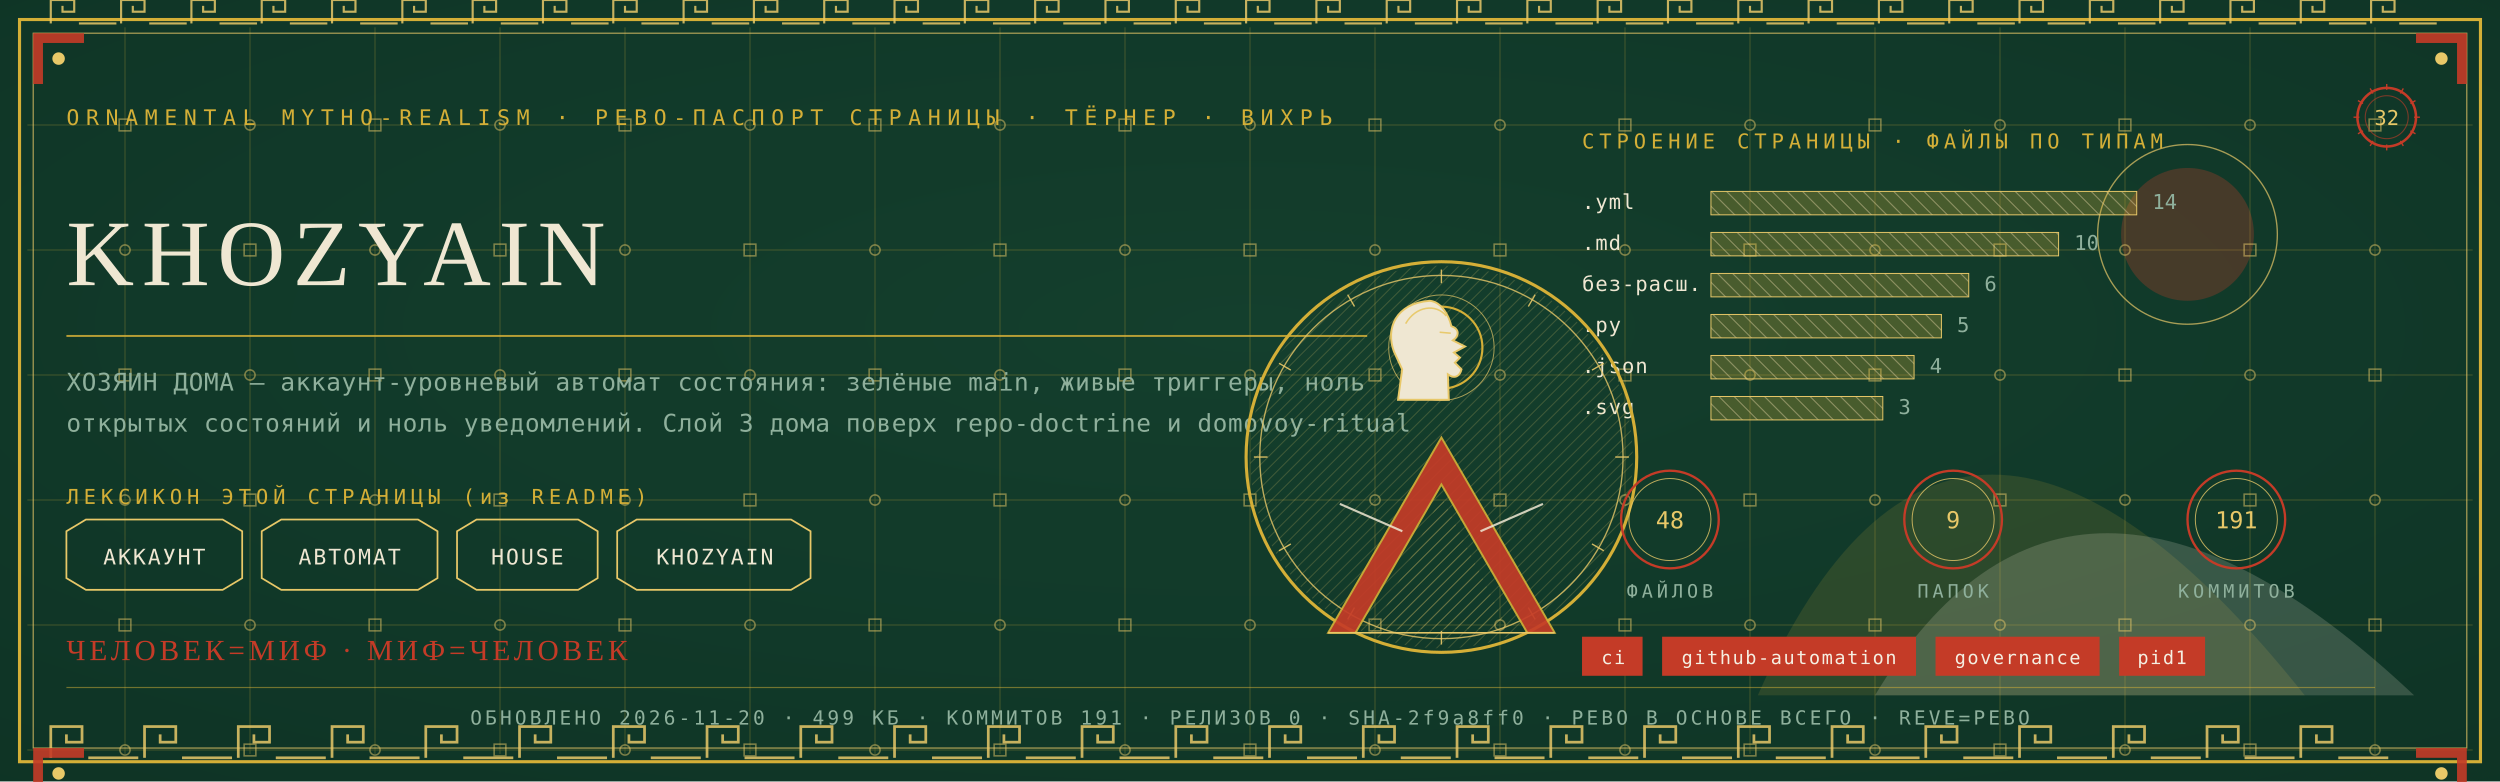
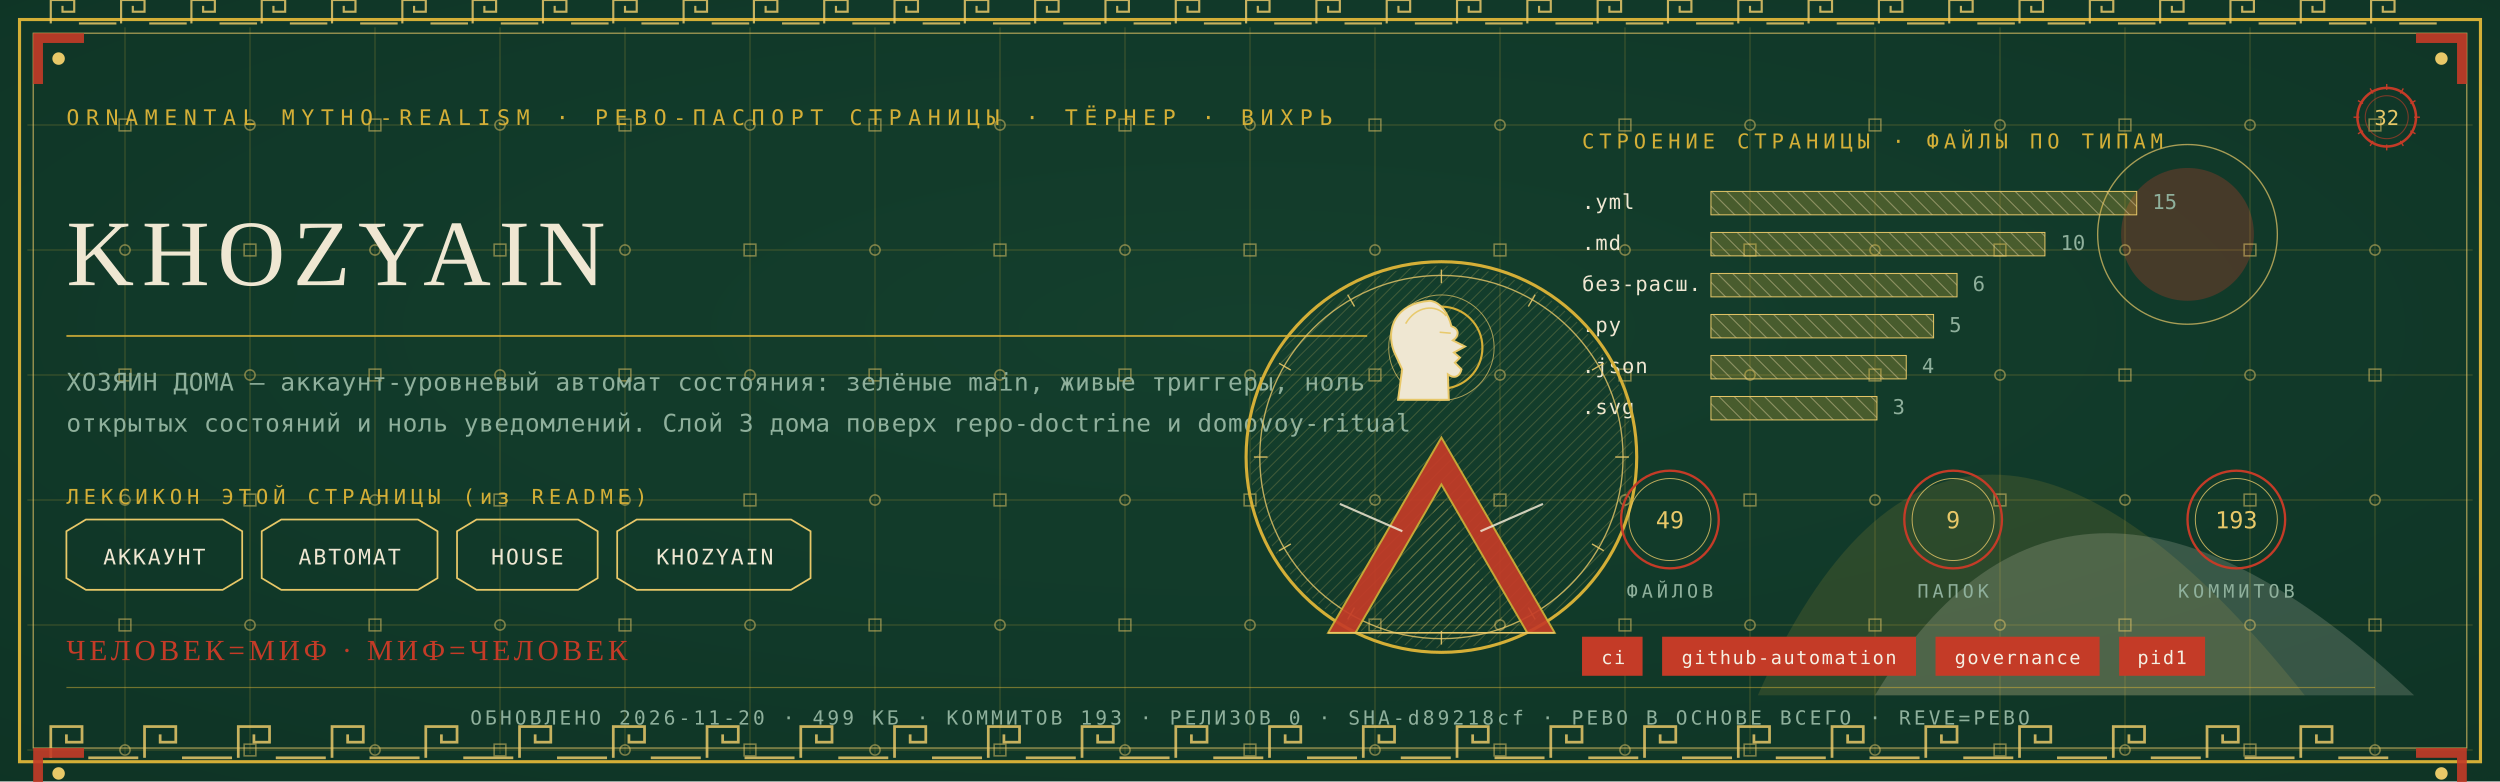
<svg xmlns="http://www.w3.org/2000/svg" viewBox="0 0 1280 400" width="1280" height="400">
  <defs>
    <radialGradient id="rp32" cx="0.5" cy="0.42" r="1.1">
      <stop offset="0" stop-color="#14402E" />
      <stop offset="1" stop-color="#0C2E21" />
    </radialGradient>
    <pattern id="hatchm" width="4.2" height="4.2" patternUnits="userSpaceOnUse" patternTransform="rotate(45)">
      <rect width="4.2" height="4.2" fill="none" />
      <line x1="0" y1="0" x2="0" y2="4.2" stroke="#E8C868" stroke-width="0.5" />
    </pattern>
    <pattern id="hatchv" width="5.5" height="5.5" patternUnits="userSpaceOnUse" patternTransform="rotate(-45)">
      <rect width="5.5" height="5.5" fill="none" />
      <line x1="0" y1="0" x2="0" y2="5.5" stroke="#EFE7D2" stroke-width="0.5" />
    </pattern>
  </defs>
  <rect width="1280" height="400" fill="#0C2E21" />
  <rect width="1280" height="400" fill="url(#rp32)" opacity="0.94" />
  <path d="M 900 356 Q 1000 130 1180 356 Z" fill="#D4AF37" opacity="0.14" />
  <path d="M 960 356 Q 1060 190 1236 356 Z" fill="#EFE7D2" opacity="0.18" />
  <circle cx="1120" cy="120" r="34" fill="#C43B27" opacity="0.30" />
  <circle cx="1120" cy="120" r="46" fill="none" stroke="#E8C868" stroke-width="0.7" opacity="0.7" />
  <g stroke="#D4AF37" stroke-width="0.45" opacity="0.30">
    <line x1="64" y1="14" x2="64" y2="386" />
    <line x1="128" y1="14" x2="128" y2="386" />
    <line x1="192" y1="14" x2="192" y2="386" />
    <line x1="256" y1="14" x2="256" y2="386" />
    <line x1="320" y1="14" x2="320" y2="386" />
    <line x1="384" y1="14" x2="384" y2="386" />
    <line x1="448" y1="14" x2="448" y2="386" />
    <line x1="512" y1="14" x2="512" y2="386" />
    <line x1="576" y1="14" x2="576" y2="386" />
    <line x1="640" y1="14" x2="640" y2="386" />
    <line x1="704" y1="14" x2="704" y2="386" />
    <line x1="768" y1="14" x2="768" y2="386" />
    <line x1="832" y1="14" x2="832" y2="386" />
    <line x1="896" y1="14" x2="896" y2="386" />
    <line x1="960" y1="14" x2="960" y2="386" />
    <line x1="1024" y1="14" x2="1024" y2="386" />
    <line x1="1088" y1="14" x2="1088" y2="386" />
    <line x1="1152" y1="14" x2="1152" y2="386" />
    <line x1="1216" y1="14" x2="1216" y2="386" />
    <line x1="14" y1="64" x2="1266" y2="64" />
    <line x1="14" y1="128" x2="1266" y2="128" />
    <line x1="14" y1="192" x2="1266" y2="192" />
    <line x1="14" y1="256" x2="1266" y2="256" />
    <line x1="14" y1="320" x2="1266" y2="320" />
    <line x1="14" y1="384" x2="1266" y2="384" />
  </g>
  <g fill="none" stroke="#E8C868" stroke-width="0.8" opacity="0.5">
    <rect x="61" y="61" width="6" height="6" />
    <circle cx="64" cy="128" r="2.6" />
    <rect x="61" y="189" width="6" height="6" />
    <circle cx="64" cy="256" r="2.6" />
    <rect x="61" y="317" width="6" height="6" />
    <circle cx="64" cy="384" r="2.6" />
    <circle cx="128" cy="64" r="2.6" />
    <rect x="125" y="125" width="6" height="6" />
    <circle cx="128" cy="192" r="2.6" />
    <rect x="125" y="253" width="6" height="6" />
    <circle cx="128" cy="320" r="2.6" />
    <rect x="125" y="381" width="6" height="6" />
    <rect x="189" y="61" width="6" height="6" />
    <circle cx="192" cy="128" r="2.6" />
    <rect x="189" y="189" width="6" height="6" />
    <circle cx="192" cy="256" r="2.6" />
    <rect x="189" y="317" width="6" height="6" />
    <circle cx="192" cy="384" r="2.6" />
    <circle cx="256" cy="64" r="2.6" />
    <rect x="253" y="125" width="6" height="6" />
    <circle cx="256" cy="192" r="2.6" />
    <rect x="253" y="253" width="6" height="6" />
    <circle cx="256" cy="320" r="2.6" />
    <rect x="253" y="381" width="6" height="6" />
    <rect x="317" y="61" width="6" height="6" />
    <circle cx="320" cy="128" r="2.6" />
    <rect x="317" y="189" width="6" height="6" />
    <circle cx="320" cy="256" r="2.6" />
    <rect x="317" y="317" width="6" height="6" />
    <circle cx="320" cy="384" r="2.6" />
    <circle cx="384" cy="64" r="2.6" />
    <rect x="381" y="125" width="6" height="6" />
    <circle cx="384" cy="192" r="2.6" />
    <rect x="381" y="253" width="6" height="6" />
    <circle cx="384" cy="320" r="2.6" />
    <rect x="381" y="381" width="6" height="6" />
    <rect x="445" y="61" width="6" height="6" />
    <circle cx="448" cy="128" r="2.6" />
    <rect x="445" y="189" width="6" height="6" />
    <circle cx="448" cy="256" r="2.6" />
    <rect x="445" y="317" width="6" height="6" />
    <circle cx="448" cy="384" r="2.6" />
    <circle cx="512" cy="64" r="2.6" />
    <rect x="509" y="125" width="6" height="6" />
    <circle cx="512" cy="192" r="2.6" />
    <rect x="509" y="253" width="6" height="6" />
    <circle cx="512" cy="320" r="2.6" />
    <rect x="509" y="381" width="6" height="6" />
    <rect x="573" y="61" width="6" height="6" />
    <circle cx="576" cy="128" r="2.6" />
    <rect x="573" y="189" width="6" height="6" />
    <circle cx="576" cy="256" r="2.6" />
    <rect x="573" y="317" width="6" height="6" />
    <circle cx="576" cy="384" r="2.6" />
    <circle cx="640" cy="64" r="2.6" />
    <rect x="637" y="125" width="6" height="6" />
    <circle cx="640" cy="192" r="2.6" />
    <rect x="637" y="253" width="6" height="6" />
    <circle cx="640" cy="320" r="2.6" />
    <rect x="637" y="381" width="6" height="6" />
    <rect x="701" y="61" width="6" height="6" />
    <circle cx="704" cy="128" r="2.6" />
    <rect x="701" y="189" width="6" height="6" />
    <circle cx="704" cy="256" r="2.6" />
    <rect x="701" y="317" width="6" height="6" />
    <circle cx="704" cy="384" r="2.6" />
    <circle cx="768" cy="64" r="2.6" />
    <rect x="765" y="125" width="6" height="6" />
    <circle cx="768" cy="192" r="2.6" />
    <rect x="765" y="253" width="6" height="6" />
    <circle cx="768" cy="320" r="2.6" />
    <rect x="765" y="381" width="6" height="6" />
    <rect x="829" y="61" width="6" height="6" />
    <circle cx="832" cy="128" r="2.6" />
    <rect x="829" y="189" width="6" height="6" />
    <circle cx="832" cy="256" r="2.6" />
    <rect x="829" y="317" width="6" height="6" />
    <circle cx="832" cy="384" r="2.6" />
    <circle cx="896" cy="64" r="2.6" />
    <rect x="893" y="125" width="6" height="6" />
    <circle cx="896" cy="192" r="2.6" />
    <rect x="893" y="253" width="6" height="6" />
    <circle cx="896" cy="320" r="2.6" />
    <rect x="893" y="381" width="6" height="6" />
    <rect x="957" y="61" width="6" height="6" />
    <circle cx="960" cy="128" r="2.6" />
    <rect x="957" y="189" width="6" height="6" />
    <circle cx="960" cy="256" r="2.6" />
    <rect x="957" y="317" width="6" height="6" />
    <circle cx="960" cy="384" r="2.6" />
    <circle cx="1024" cy="64" r="2.6" />
    <rect x="1021" y="125" width="6" height="6" />
    <circle cx="1024" cy="192" r="2.6" />
    <rect x="1021" y="253" width="6" height="6" />
    <circle cx="1024" cy="320" r="2.6" />
    <rect x="1021" y="381" width="6" height="6" />
    <rect x="1085" y="61" width="6" height="6" />
    <circle cx="1088" cy="128" r="2.6" />
    <rect x="1085" y="189" width="6" height="6" />
    <circle cx="1088" cy="256" r="2.6" />
    <rect x="1085" y="317" width="6" height="6" />
    <circle cx="1088" cy="384" r="2.6" />
    <circle cx="1152" cy="64" r="2.6" />
    <rect x="1149" y="125" width="6" height="6" />
    <circle cx="1152" cy="192" r="2.6" />
    <rect x="1149" y="253" width="6" height="6" />
    <circle cx="1152" cy="320" r="2.6" />
    <rect x="1149" y="381" width="6" height="6" />
    <rect x="1213" y="61" width="6" height="6" />
    <circle cx="1216" cy="128" r="2.6" />
    <rect x="1213" y="189" width="6" height="6" />
    <circle cx="1216" cy="256" r="2.6" />
    <rect x="1213" y="317" width="6" height="6" />
    <circle cx="1216" cy="384" r="2.6" />
  </g>
  <rect x="10" y="10" width="1260" height="380" fill="none" stroke="#D4AF37" stroke-width="1.6" />
  <rect x="17" y="17" width="1246" height="366" fill="none" stroke="#E8C868" stroke-width="0.6" opacity="0.75" />
  <g fill="none" stroke="#E8C868" stroke-width="1.4" opacity="0.85">
    <path d="M 26 388 L 26 372 L 42 372 L 42 380.0 L 34.0 380.0 L 34.0 376.0" />
    <line x1="45.2" y1="388" x2="70.8" y2="388" />
    <path d="M 74 388 L 74 372 L 90 372 L 90 380.0 L 82.0 380.0 L 82.0 376.0" />
    <line x1="93.2" y1="388" x2="118.8" y2="388" />
    <path d="M 122 388 L 122 372 L 138 372 L 138 380.0 L 130.0 380.0 L 130.0 376.0" />
    <line x1="141.2" y1="388" x2="166.8" y2="388" />
    <path d="M 170 388 L 170 372 L 186 372 L 186 380.0 L 178.0 380.0 L 178.0 376.0" />
    <line x1="189.2" y1="388" x2="214.8" y2="388" />
    <path d="M 218 388 L 218 372 L 234 372 L 234 380.0 L 226.0 380.0 L 226.0 376.0" />
    <line x1="237.2" y1="388" x2="262.8" y2="388" />
    <path d="M 266 388 L 266 372 L 282 372 L 282 380.0 L 274.0 380.0 L 274.0 376.0" />
    <line x1="285.2" y1="388" x2="310.8" y2="388" />
    <path d="M 314 388 L 314 372 L 330 372 L 330 380.0 L 322.0 380.0 L 322.0 376.0" />
    <line x1="333.2" y1="388" x2="358.8" y2="388" />
    <path d="M 362 388 L 362 372 L 378 372 L 378 380.0 L 370.0 380.0 L 370.0 376.0" />
    <line x1="381.2" y1="388" x2="406.8" y2="388" />
    <path d="M 410 388 L 410 372 L 426 372 L 426 380.0 L 418.0 380.0 L 418.0 376.0" />
    <line x1="429.2" y1="388" x2="454.8" y2="388" />
    <path d="M 458 388 L 458 372 L 474 372 L 474 380.0 L 466.0 380.0 L 466.0 376.0" />
    <line x1="477.2" y1="388" x2="502.8" y2="388" />
    <path d="M 506 388 L 506 372 L 522 372 L 522 380.0 L 514.0 380.0 L 514.0 376.0" />
    <line x1="525.2" y1="388" x2="550.8" y2="388" />
    <path d="M 554 388 L 554 372 L 570 372 L 570 380.0 L 562.0 380.0 L 562.0 376.0" />
    <line x1="573.2" y1="388" x2="598.8" y2="388" />
    <path d="M 602 388 L 602 372 L 618 372 L 618 380.0 L 610.0 380.0 L 610.0 376.0" />
    <line x1="621.2" y1="388" x2="646.8" y2="388" />
    <path d="M 650 388 L 650 372 L 666 372 L 666 380.0 L 658.0 380.0 L 658.0 376.0" />
    <line x1="669.2" y1="388" x2="694.8" y2="388" />
    <path d="M 698 388 L 698 372 L 714 372 L 714 380.0 L 706.0 380.0 L 706.0 376.0" />
    <line x1="717.2" y1="388" x2="742.8" y2="388" />
    <path d="M 746 388 L 746 372 L 762 372 L 762 380.0 L 754.0 380.0 L 754.0 376.0" />
    <line x1="765.2" y1="388" x2="790.8" y2="388" />
    <path d="M 794 388 L 794 372 L 810 372 L 810 380.0 L 802.0 380.0 L 802.0 376.0" />
    <line x1="813.2" y1="388" x2="838.8" y2="388" />
    <path d="M 842 388 L 842 372 L 858 372 L 858 380.0 L 850.0 380.0 L 850.0 376.0" />
    <line x1="861.2" y1="388" x2="886.8" y2="388" />
    <path d="M 890 388 L 890 372 L 906 372 L 906 380.0 L 898.0 380.0 L 898.0 376.0" />
    <line x1="909.2" y1="388" x2="934.8" y2="388" />
    <path d="M 938 388 L 938 372 L 954 372 L 954 380.0 L 946.0 380.0 L 946.0 376.0" />
    <line x1="957.2" y1="388" x2="982.8" y2="388" />
    <path d="M 986 388 L 986 372 L 1002 372 L 1002 380.0 L 994.0 380.0 L 994.0 376.0" />
    <line x1="1005.2" y1="388" x2="1030.8" y2="388" />
    <path d="M 1034 388 L 1034 372 L 1050 372 L 1050 380.0 L 1042.0 380.0 L 1042.0 376.0" />
    <line x1="1053.2" y1="388" x2="1078.8" y2="388" />
    <path d="M 1082 388 L 1082 372 L 1098 372 L 1098 380.0 L 1090.0 380.0 L 1090.0 376.0" />
    <line x1="1101.2" y1="388" x2="1126.8" y2="388" />
    <path d="M 1130 388 L 1130 372 L 1146 372 L 1146 380.0 L 1138.0 380.0 L 1138.0 376.0" />
    <line x1="1149.2" y1="388" x2="1174.8" y2="388" />
    <path d="M 1178 388 L 1178 372 L 1194 372 L 1194 380.0 L 1186.0 380.0 L 1186.0 376.0" />
    <line x1="1197.2" y1="388" x2="1222.8" y2="388" />
  </g>
  <g fill="none" stroke="#E8C868" stroke-width="1.1" opacity="0.85">
    <path d="M 26 12 L 26 0 L 38 0 L 38 6.0 L 32.0 6.0 L 32.0 3.0" />
    <line x1="40.4" y1="12" x2="59.6" y2="12" />
    <path d="M 62 12 L 62 0 L 74 0 L 74 6.0 L 68.0 6.0 L 68.0 3.0" />
    <line x1="76.4" y1="12" x2="95.6" y2="12" />
    <path d="M 98 12 L 98 0 L 110 0 L 110 6.0 L 104.0 6.0 L 104.0 3.0" />
    <line x1="112.4" y1="12" x2="131.6" y2="12" />
    <path d="M 134 12 L 134 0 L 146 0 L 146 6.0 L 140.0 6.0 L 140.0 3.0" />
    <line x1="148.4" y1="12" x2="167.6" y2="12" />
    <path d="M 170 12 L 170 0 L 182 0 L 182 6.0 L 176.0 6.0 L 176.0 3.0" />
    <line x1="184.4" y1="12" x2="203.6" y2="12" />
    <path d="M 206 12 L 206 0 L 218 0 L 218 6.0 L 212.0 6.0 L 212.0 3.0" />
    <line x1="220.4" y1="12" x2="239.6" y2="12" />
    <path d="M 242 12 L 242 0 L 254 0 L 254 6.0 L 248.0 6.0 L 248.0 3.0" />
    <line x1="256.4" y1="12" x2="275.6" y2="12" />
    <path d="M 278 12 L 278 0 L 290 0 L 290 6.0 L 284.0 6.0 L 284.0 3.0" />
    <line x1="292.4" y1="12" x2="311.6" y2="12" />
    <path d="M 314 12 L 314 0 L 326 0 L 326 6.0 L 320.0 6.0 L 320.0 3.0" />
    <line x1="328.4" y1="12" x2="347.6" y2="12" />
    <path d="M 350 12 L 350 0 L 362 0 L 362 6.0 L 356.0 6.0 L 356.0 3.0" />
    <line x1="364.4" y1="12" x2="383.6" y2="12" />
    <path d="M 386 12 L 386 0 L 398 0 L 398 6.0 L 392.0 6.0 L 392.0 3.0" />
    <line x1="400.4" y1="12" x2="419.6" y2="12" />
    <path d="M 422 12 L 422 0 L 434 0 L 434 6.0 L 428.0 6.0 L 428.0 3.0" />
    <line x1="436.4" y1="12" x2="455.6" y2="12" />
    <path d="M 458 12 L 458 0 L 470 0 L 470 6.0 L 464.0 6.0 L 464.0 3.0" />
    <line x1="472.4" y1="12" x2="491.6" y2="12" />
    <path d="M 494 12 L 494 0 L 506 0 L 506 6.0 L 500.0 6.0 L 500.0 3.0" />
    <line x1="508.4" y1="12" x2="527.6" y2="12" />
    <path d="M 530 12 L 530 0 L 542 0 L 542 6.0 L 536.0 6.0 L 536.0 3.0" />
    <line x1="544.4" y1="12" x2="563.6" y2="12" />
    <path d="M 566 12 L 566 0 L 578 0 L 578 6.0 L 572.0 6.0 L 572.0 3.0" />
    <line x1="580.4" y1="12" x2="599.6" y2="12" />
    <path d="M 602 12 L 602 0 L 614 0 L 614 6.0 L 608.0 6.0 L 608.0 3.0" />
    <line x1="616.4" y1="12" x2="635.6" y2="12" />
    <path d="M 638 12 L 638 0 L 650 0 L 650 6.0 L 644.0 6.0 L 644.0 3.0" />
    <line x1="652.4" y1="12" x2="671.6" y2="12" />
    <path d="M 674 12 L 674 0 L 686 0 L 686 6.0 L 680.0 6.0 L 680.0 3.0" />
    <line x1="688.4" y1="12" x2="707.6" y2="12" />
    <path d="M 710 12 L 710 0 L 722 0 L 722 6.0 L 716.0 6.0 L 716.0 3.0" />
    <line x1="724.4" y1="12" x2="743.6" y2="12" />
    <path d="M 746 12 L 746 0 L 758 0 L 758 6.0 L 752.0 6.0 L 752.0 3.0" />
    <line x1="760.4" y1="12" x2="779.6" y2="12" />
    <path d="M 782 12 L 782 0 L 794 0 L 794 6.0 L 788.0 6.0 L 788.0 3.0" />
    <line x1="796.4" y1="12" x2="815.6" y2="12" />
    <path d="M 818 12 L 818 0 L 830 0 L 830 6.0 L 824.0 6.0 L 824.0 3.0" />
    <line x1="832.4" y1="12" x2="851.6" y2="12" />
    <path d="M 854 12 L 854 0 L 866 0 L 866 6.0 L 860.0 6.0 L 860.0 3.0" />
    <line x1="868.4" y1="12" x2="887.6" y2="12" />
    <path d="M 890 12 L 890 0 L 902 0 L 902 6.0 L 896.0 6.0 L 896.0 3.0" />
    <line x1="904.4" y1="12" x2="923.6" y2="12" />
    <path d="M 926 12 L 926 0 L 938 0 L 938 6.0 L 932.0 6.0 L 932.0 3.0" />
    <line x1="940.4" y1="12" x2="959.6" y2="12" />
    <path d="M 962 12 L 962 0 L 974 0 L 974 6.0 L 968.0 6.0 L 968.0 3.0" />
    <line x1="976.4" y1="12" x2="995.6" y2="12" />
    <path d="M 998 12 L 998 0 L 1010 0 L 1010 6.0 L 1004.0 6.0 L 1004.0 3.0" />
    <line x1="1012.4" y1="12" x2="1031.6" y2="12" />
    <path d="M 1034 12 L 1034 0 L 1046 0 L 1046 6.0 L 1040.0 6.0 L 1040.0 3.0" />
    <line x1="1048.4" y1="12" x2="1067.6" y2="12" />
    <path d="M 1070 12 L 1070 0 L 1082 0 L 1082 6.0 L 1076.0 6.0 L 1076.0 3.0" />
    <line x1="1084.4" y1="12" x2="1103.6" y2="12" />
    <path d="M 1106 12 L 1106 0 L 1118 0 L 1118 6.0 L 1112.0 6.0 L 1112.0 3.0" />
    <line x1="1120.4" y1="12" x2="1139.6" y2="12" />
    <path d="M 1142 12 L 1142 0 L 1154 0 L 1154 6.0 L 1148.0 6.0 L 1148.0 3.0" />
    <line x1="1156.4" y1="12" x2="1175.6" y2="12" />
    <path d="M 1178 12 L 1178 0 L 1190 0 L 1190 6.0 L 1184.0 6.0 L 1184.0 3.0" />
    <line x1="1192.4" y1="12" x2="1211.6" y2="12" />
    <path d="M 1214 12 L 1214 0 L 1226 0 L 1226 6.0 L 1220.0 6.0 L 1220.0 3.0" />
    <line x1="1228.4" y1="12" x2="1247.6" y2="12" />
  </g>
  <g transform="translate(17,17) scale(1,1)">
    <path d="M 0 0 L 26 0 L 26 5 L 5 5 L 5 26 L 0 26 Z" fill="#C43B27" opacity="0.9" />
    <circle cx="13" cy="13" r="3.2" fill="#E8C868" />
  </g>
  <g transform="translate(1263,17) scale(-1,1)">
    <path d="M 0 0 L 26 0 L 26 5 L 5 5 L 5 26 L 0 26 Z" fill="#C43B27" opacity="0.9" />
    <circle cx="13" cy="13" r="3.2" fill="#E8C868" />
  </g>
  <g transform="translate(17,383) scale(1,1)">
    <path d="M 0 0 L 26 0 L 26 5 L 5 5 L 5 26 L 0 26 Z" fill="#C43B27" opacity="0.9" />
    <circle cx="13" cy="13" r="3.2" fill="#E8C868" />
  </g>
  <g transform="translate(1263,383) scale(-1,1)">
    <path d="M 0 0 L 26 0 L 26 5 L 5 5 L 5 26 L 0 26 Z" fill="#C43B27" opacity="0.9" />
    <circle cx="13" cy="13" r="3.2" fill="#E8C868" />
  </g>
  <text x="34" y="64" font-family="'Cascadia Mono', ui-monospace, Consolas, monospace" font-size="11" fill="#D4AF37" letter-spacing="3.4">ORNAMENTAL MYTHO-REALISM · РЕВО-ПАСПОРТ СТРАНИЦЫ · ТЁРНЕР · ВИХРЬ</text>
  <g transform="translate(1222,60)">
    <circle r="15" fill="none" stroke="#C43B27" stroke-width="1.3" />
    <circle r="11" fill="none" stroke="#C43B27" stroke-width="0.55" opacity="0.6" />
    <text y="4" text-anchor="middle" font-family="'Cascadia Mono', ui-monospace, Consolas, monospace" font-size="10.5" fill="#E8C868">32</text>
    <g stroke="#C43B27" stroke-width="0.7">
      <line x1="0" y1="-17" x2="0" y2="-14" transform="rotate(0)" />
      <line x1="0" y1="-17" x2="0" y2="-14" transform="rotate(30)" />
      <line x1="0" y1="-17" x2="0" y2="-14" transform="rotate(60)" />
      <line x1="0" y1="-17" x2="0" y2="-14" transform="rotate(90)" />
      <line x1="0" y1="-17" x2="0" y2="-14" transform="rotate(120)" />
      <line x1="0" y1="-17" x2="0" y2="-14" transform="rotate(150)" />
      <line x1="0" y1="-17" x2="0" y2="-14" transform="rotate(180)" />
      <line x1="0" y1="-17" x2="0" y2="-14" transform="rotate(210)" />
      <line x1="0" y1="-17" x2="0" y2="-14" transform="rotate(240)" />
      <line x1="0" y1="-17" x2="0" y2="-14" transform="rotate(270)" />
      <line x1="0" y1="-17" x2="0" y2="-14" transform="rotate(300)" />
      <line x1="0" y1="-17" x2="0" y2="-14" transform="rotate(330)" />
    </g>
  </g>
  <text x="34" y="146" font-family="Georgia, 'Times New Roman', serif" font-size="48.0" fill="#EFE7D2" letter-spacing="4">KHOZYAIN</text>
  <line x1="34" y1="172" x2="700" y2="172" stroke="#D4AF37" stroke-width="1" opacity="0.85" />
  <text x="34" y="200" font-family="'Cascadia Mono', ui-monospace, Consolas, monospace" font-size="12.5" fill="#8FB09C" letter-spacing="0.3">ХОЗЯИН ДОМА — аккаунт-уровневый автомат состояния: зелёные main, живые триггеры, ноль</text>
  <text x="34" y="221" font-family="'Cascadia Mono', ui-monospace, Consolas, monospace" font-size="12.5" fill="#8FB09C" letter-spacing="0.3">открытых состояний и ноль уведомлений. Слой 3 дома поверх repo-doctrine и domovoy-ritual</text>
  <text x="34" y="258" font-family="'Cascadia Mono', ui-monospace, Consolas, monospace" font-size="10.5" fill="#D4AF37" letter-spacing="2.5">ЛЕКСИКОН ЭТОЙ СТРАНИЦЫ (из README)</text>
  <path d="M 34 272 L 44 266 L 114 266 L 124 272 L 124 296 L 114 302 L 44 302 L 34 296 Z" fill="none" stroke="#E8C868" stroke-width="0.9" />
  <text x="79" y="289" text-anchor="middle" font-family="'Cascadia Mono', ui-monospace, Consolas, monospace" font-size="11" fill="#EFE7D2" letter-spacing="1">АККАУНТ</text>
  <path d="M 134 272 L 144 266 L 214 266 L 224 272 L 224 296 L 214 302 L 144 302 L 134 296 Z" fill="none" stroke="#E8C868" stroke-width="0.9" />
  <text x="179" y="289" text-anchor="middle" font-family="'Cascadia Mono', ui-monospace, Consolas, monospace" font-size="11" fill="#EFE7D2" letter-spacing="1">АВТОМАТ</text>
  <path d="M 234 272 L 244 266 L 296 266 L 306 272 L 306 296 L 296 302 L 244 302 L 234 296 Z" fill="none" stroke="#E8C868" stroke-width="0.9" />
  <text x="270" y="289" text-anchor="middle" font-family="'Cascadia Mono', ui-monospace, Consolas, monospace" font-size="11" fill="#EFE7D2" letter-spacing="1">HOUSE</text>
  <path d="M 316 272 L 326 266 L 405 266 L 415 272 L 415 296 L 405 302 L 326 302 L 316 296 Z" fill="none" stroke="#E8C868" stroke-width="0.9" />
  <text x="366" y="289" text-anchor="middle" font-family="'Cascadia Mono', ui-monospace, Consolas, monospace" font-size="11" fill="#EFE7D2" letter-spacing="1">KHOZYAIN</text>
  <text x="810" y="76" font-family="'Cascadia Mono', ui-monospace, Consolas, monospace" font-size="10.5" fill="#D4AF37" letter-spacing="2.5">СТРОЕНИЕ СТРАНИЦЫ · ФАЙЛЫ ПО ТИПАМ</text>
  <text x="810" y="107" font-family="'Cascadia Mono', ui-monospace, Consolas, monospace" font-size="10.5" fill="#EFE7D2" letter-spacing="0.5">.yml</text>
  <rect x="876" y="98" width="218" height="12" fill="url(#hatchv)" opacity="0.9" />
  <rect x="876" y="98" width="218" height="12" fill="#D4AF37" opacity="0.28" />
  <rect x="876" y="98" width="218" height="12" fill="none" stroke="#E8C868" stroke-width="0.5" />
-   <text x="1102" y="107" font-family="'Cascadia Mono', ui-monospace, Consolas, monospace" font-size="10.5" fill="#8FB09C">14</text>
+   <text x="1102" y="107" font-family="'Cascadia Mono', ui-monospace, Consolas, monospace" font-size="10.5" fill="#8FB09C">15</text>
  <text x="810" y="128" font-family="'Cascadia Mono', ui-monospace, Consolas, monospace" font-size="10.5" fill="#EFE7D2" letter-spacing="0.5">.md</text>
-   <rect x="876" y="119" width="178" height="12" fill="url(#hatchv)" opacity="0.9" />
-   <rect x="876" y="119" width="178" height="12" fill="#D4AF37" opacity="0.28" />
-   <rect x="876" y="119" width="178" height="12" fill="none" stroke="#E8C868" stroke-width="0.5" />
-   <text x="1062" y="128" font-family="'Cascadia Mono', ui-monospace, Consolas, monospace" font-size="10.5" fill="#8FB09C">10</text>
+   <rect x="876" y="119" width="171" height="12" fill="url(#hatchv)" opacity="0.9" />
+   <rect x="876" y="119" width="171" height="12" fill="#D4AF37" opacity="0.28" />
+   <rect x="876" y="119" width="171" height="12" fill="none" stroke="#E8C868" stroke-width="0.5" />
+   <text x="1055" y="128" font-family="'Cascadia Mono', ui-monospace, Consolas, monospace" font-size="10.5" fill="#8FB09C">10</text>
  <text x="810" y="149" font-family="'Cascadia Mono', ui-monospace, Consolas, monospace" font-size="10.5" fill="#EFE7D2" letter-spacing="0.5">без-расш.</text>
-   <rect x="876" y="140" width="132" height="12" fill="url(#hatchv)" opacity="0.9" />
-   <rect x="876" y="140" width="132" height="12" fill="#D4AF37" opacity="0.28" />
-   <rect x="876" y="140" width="132" height="12" fill="none" stroke="#E8C868" stroke-width="0.5" />
-   <text x="1016" y="149" font-family="'Cascadia Mono', ui-monospace, Consolas, monospace" font-size="10.5" fill="#8FB09C">6</text>
+   <rect x="876" y="140" width="126" height="12" fill="url(#hatchv)" opacity="0.9" />
+   <rect x="876" y="140" width="126" height="12" fill="#D4AF37" opacity="0.28" />
+   <rect x="876" y="140" width="126" height="12" fill="none" stroke="#E8C868" stroke-width="0.5" />
+   <text x="1010" y="149" font-family="'Cascadia Mono', ui-monospace, Consolas, monospace" font-size="10.5" fill="#8FB09C">6</text>
  <text x="810" y="170" font-family="'Cascadia Mono', ui-monospace, Consolas, monospace" font-size="10.5" fill="#EFE7D2" letter-spacing="0.5">.py</text>
-   <rect x="876" y="161" width="118" height="12" fill="url(#hatchv)" opacity="0.9" />
-   <rect x="876" y="161" width="118" height="12" fill="#D4AF37" opacity="0.28" />
-   <rect x="876" y="161" width="118" height="12" fill="none" stroke="#E8C868" stroke-width="0.5" />
-   <text x="1002" y="170" font-family="'Cascadia Mono', ui-monospace, Consolas, monospace" font-size="10.5" fill="#8FB09C">5</text>
+   <rect x="876" y="161" width="114" height="12" fill="url(#hatchv)" opacity="0.9" />
+   <rect x="876" y="161" width="114" height="12" fill="#D4AF37" opacity="0.28" />
+   <rect x="876" y="161" width="114" height="12" fill="none" stroke="#E8C868" stroke-width="0.5" />
+   <text x="998" y="170" font-family="'Cascadia Mono', ui-monospace, Consolas, monospace" font-size="10.5" fill="#8FB09C">5</text>
  <text x="810" y="191" font-family="'Cascadia Mono', ui-monospace, Consolas, monospace" font-size="10.5" fill="#EFE7D2" letter-spacing="0.5">.json</text>
-   <rect x="876" y="182" width="104" height="12" fill="url(#hatchv)" opacity="0.9" />
-   <rect x="876" y="182" width="104" height="12" fill="#D4AF37" opacity="0.28" />
-   <rect x="876" y="182" width="104" height="12" fill="none" stroke="#E8C868" stroke-width="0.5" />
-   <text x="988" y="191" font-family="'Cascadia Mono', ui-monospace, Consolas, monospace" font-size="10.5" fill="#8FB09C">4</text>
+   <rect x="876" y="182" width="100" height="12" fill="url(#hatchv)" opacity="0.9" />
+   <rect x="876" y="182" width="100" height="12" fill="#D4AF37" opacity="0.28" />
+   <rect x="876" y="182" width="100" height="12" fill="none" stroke="#E8C868" stroke-width="0.5" />
+   <text x="984" y="191" font-family="'Cascadia Mono', ui-monospace, Consolas, monospace" font-size="10.5" fill="#8FB09C">4</text>
  <text x="810" y="212" font-family="'Cascadia Mono', ui-monospace, Consolas, monospace" font-size="10.5" fill="#EFE7D2" letter-spacing="0.5">.svg</text>
-   <rect x="876" y="203" width="88" height="12" fill="url(#hatchv)" opacity="0.9" />
-   <rect x="876" y="203" width="88" height="12" fill="#D4AF37" opacity="0.28" />
-   <rect x="876" y="203" width="88" height="12" fill="none" stroke="#E8C868" stroke-width="0.5" />
-   <text x="972" y="212" font-family="'Cascadia Mono', ui-monospace, Consolas, monospace" font-size="10.5" fill="#8FB09C">3</text>
+   <rect x="876" y="203" width="85" height="12" fill="url(#hatchv)" opacity="0.9" />
+   <rect x="876" y="203" width="85" height="12" fill="#D4AF37" opacity="0.28" />
+   <rect x="876" y="203" width="85" height="12" fill="none" stroke="#E8C868" stroke-width="0.5" />
+   <text x="969" y="212" font-family="'Cascadia Mono', ui-monospace, Consolas, monospace" font-size="10.5" fill="#8FB09C">3</text>
  <g transform="translate(738,234)">
    <circle r="100" fill="none" stroke="#D4AF37" stroke-width="1.6" />
    <circle r="93" fill="none" stroke="#E8C868" stroke-width="0.7" opacity="0.8" />
    <circle r="98" fill="url(#hatchm)" opacity="0.4" />
    <g stroke="#E8C868" stroke-width="0.7" opacity="0.9">
      <line x1="0" y1="-96" x2="0" y2="-89" transform="rotate(0)" />
      <line x1="0" y1="-96" x2="0" y2="-89" transform="rotate(30)" />
      <line x1="0" y1="-96" x2="0" y2="-89" transform="rotate(60)" />
      <line x1="0" y1="-96" x2="0" y2="-89" transform="rotate(90)" />
      <line x1="0" y1="-96" x2="0" y2="-89" transform="rotate(120)" />
      <line x1="0" y1="-96" x2="0" y2="-89" transform="rotate(150)" />
      <line x1="0" y1="-96" x2="0" y2="-89" transform="rotate(180)" />
      <line x1="0" y1="-96" x2="0" y2="-89" transform="rotate(210)" />
      <line x1="0" y1="-96" x2="0" y2="-89" transform="rotate(240)" />
      <line x1="0" y1="-96" x2="0" y2="-89" transform="rotate(270)" />
      <line x1="0" y1="-96" x2="0" y2="-89" transform="rotate(300)" />
      <line x1="0" y1="-96" x2="0" y2="-89" transform="rotate(330)" />
    </g>
    <circle cy="-56" r="21" fill="none" stroke="#D4AF37" stroke-width="1.1" />
    <circle cy="-56" r="27" fill="none" stroke="#E8C868" stroke-width="0.5" opacity="0.7" />
    <path d="M -6.0 -80.0 C -23.5 -78.7 -28.7 -65.7 -24.3 -54.0 L -20.1 -44.9 L -22.2 -29.3 L 3.8 -29.3 L 3.3 -42.3 C 6.9 -39.7 9.5 -41.5 10.3 -44.9 L 6.9 -48.3 L 9.5 -50.9 L 6.4 -53.5 L 12.1 -56.6 L 5.9 -59.7 C 9.5 -62.3 9.0 -65.7 5.1 -67.0 C 3.8 -72.7 -0.1 -79.5 -6.0 -80.0 Z" fill="#EFE7D2" stroke="#E8C868" stroke-width="1.0" />
    <g fill="none" stroke="#E8C868" stroke-width="0.8" opacity="0.95">
      <path d="M -18.3 -68.3 C -13.1 -77.4 -2.7 -78.7 2.5 -72.2" />
      <path d="M -0.9 -63.9 L 4.8 -63.4" />
    </g>
    <path d="M -58.0 90.0 L 0 -10.0 L 58.0 90.0 L 44.0 90.0 L 0 14.0 L -44.0 90.0 Z" fill="#C43B27" opacity="0.92" stroke="#D4AF37" stroke-width="1.0" />
    <path d="M -34.0 88.0 L 0 20.0 L 34.0 88.0" fill="url(#hatchm)" opacity="0.5" stroke="none" />
    <path d="M -58.0 90.0 L 58.0 90.0" fill="none" stroke="#E8C868" stroke-width="0.8" />
    <path d="M -52.0 24.0 L -20.0 38.0" fill="none" stroke="#EFE7D2" stroke-width="1.1" opacity="0.85" />
    <path d="M 52.0 24.0 L 20.0 38.0" fill="none" stroke="#EFE7D2" stroke-width="1.1" opacity="0.85" />
  </g>
  <g transform="translate(855,266)">
    <circle r="25" fill="none" stroke="#C43B27" stroke-width="1.2" />
    <circle r="21" fill="none" stroke="#E8C868" stroke-width="0.5" opacity="0.8" />
-     <text y="4.5" text-anchor="middle" font-family="'Cascadia Mono', ui-monospace, Consolas, monospace" font-size="12" fill="#E8C868">48</text>
+     <text y="4.5" text-anchor="middle" font-family="'Cascadia Mono', ui-monospace, Consolas, monospace" font-size="12" fill="#E8C868">49</text>
    <text y="40" text-anchor="middle" font-family="'Cascadia Mono', ui-monospace, Consolas, monospace" font-size="9.5" fill="#8FB09C" letter-spacing="2">ФАЙЛОВ</text>
  </g>
  <g transform="translate(1000,266)">
    <circle r="25" fill="none" stroke="#C43B27" stroke-width="1.2" />
    <circle r="21" fill="none" stroke="#E8C868" stroke-width="0.5" opacity="0.8" />
    <text y="4.5" text-anchor="middle" font-family="'Cascadia Mono', ui-monospace, Consolas, monospace" font-size="12" fill="#E8C868">9</text>
    <text y="40" text-anchor="middle" font-family="'Cascadia Mono', ui-monospace, Consolas, monospace" font-size="9.5" fill="#8FB09C" letter-spacing="2">ПАПОК</text>
  </g>
  <g transform="translate(1145,266)">
    <circle r="25" fill="none" stroke="#C43B27" stroke-width="1.2" />
    <circle r="21" fill="none" stroke="#E8C868" stroke-width="0.5" opacity="0.8" />
-     <text y="4.5" text-anchor="middle" font-family="'Cascadia Mono', ui-monospace, Consolas, monospace" font-size="12" fill="#E8C868">191</text>
+     <text y="4.5" text-anchor="middle" font-family="'Cascadia Mono', ui-monospace, Consolas, monospace" font-size="12" fill="#E8C868">193</text>
    <text y="40" text-anchor="middle" font-family="'Cascadia Mono', ui-monospace, Consolas, monospace" font-size="9.5" fill="#8FB09C" letter-spacing="2">КОММИТОВ</text>
  </g>
  <rect x="810" y="326" rx="0" width="31" height="20" fill="#C43B27" />
  <text x="826" y="340" text-anchor="middle" font-family="'Cascadia Mono', ui-monospace, Consolas, monospace" font-size="9.5" fill="#F5EFE2" letter-spacing="0.8">ci</text>
  <rect x="851" y="326" rx="0" width="130" height="20" fill="#C43B27" />
  <text x="916" y="340" text-anchor="middle" font-family="'Cascadia Mono', ui-monospace, Consolas, monospace" font-size="9.5" fill="#F5EFE2" letter-spacing="0.8">github-automation</text>
  <rect x="991" y="326" rx="0" width="84" height="20" fill="#C43B27" />
  <text x="1033" y="340" text-anchor="middle" font-family="'Cascadia Mono', ui-monospace, Consolas, monospace" font-size="9.5" fill="#F5EFE2" letter-spacing="0.8">governance</text>
  <rect x="1085" y="326" rx="0" width="44" height="20" fill="#C43B27" />
  <text x="1107" y="340" text-anchor="middle" font-family="'Cascadia Mono', ui-monospace, Consolas, monospace" font-size="9.5" fill="#F5EFE2" letter-spacing="0.8">pid1</text>
  <text x="34" y="338" font-family="Georgia, 'Times New Roman', serif" font-size="15" fill="#C43B27" letter-spacing="2">ЧЕЛОВЕК=МИФ · МИФ=ЧЕЛОВЕК</text>
  <line x1="34" y1="352" x2="1216" y2="352" stroke="#D4AF37" stroke-width="0.6" opacity="0.5" />
-   <text x="640" y="371" text-anchor="middle" font-family="'Cascadia Mono', ui-monospace, Consolas, monospace" font-size="10" fill="#8FB09C" letter-spacing="1.6">ОБНОВЛЕНО 2026-11-20 · 499 КБ · КОММИТОВ 191 · РЕЛИЗОВ 0 · SHA-2f9a8ff0 · РЕВО В ОСНОВЕ ВСЕГО · REVE=РЕВО</text>
+   <text x="640" y="371" text-anchor="middle" font-family="'Cascadia Mono', ui-monospace, Consolas, monospace" font-size="10" fill="#8FB09C" letter-spacing="1.6">ОБНОВЛЕНО 2026-11-20 · 499 КБ · КОММИТОВ 193 · РЕЛИЗОВ 0 · SHA-d89218cf · РЕВО В ОСНОВЕ ВСЕГО · REVE=РЕВО</text>
</svg>
